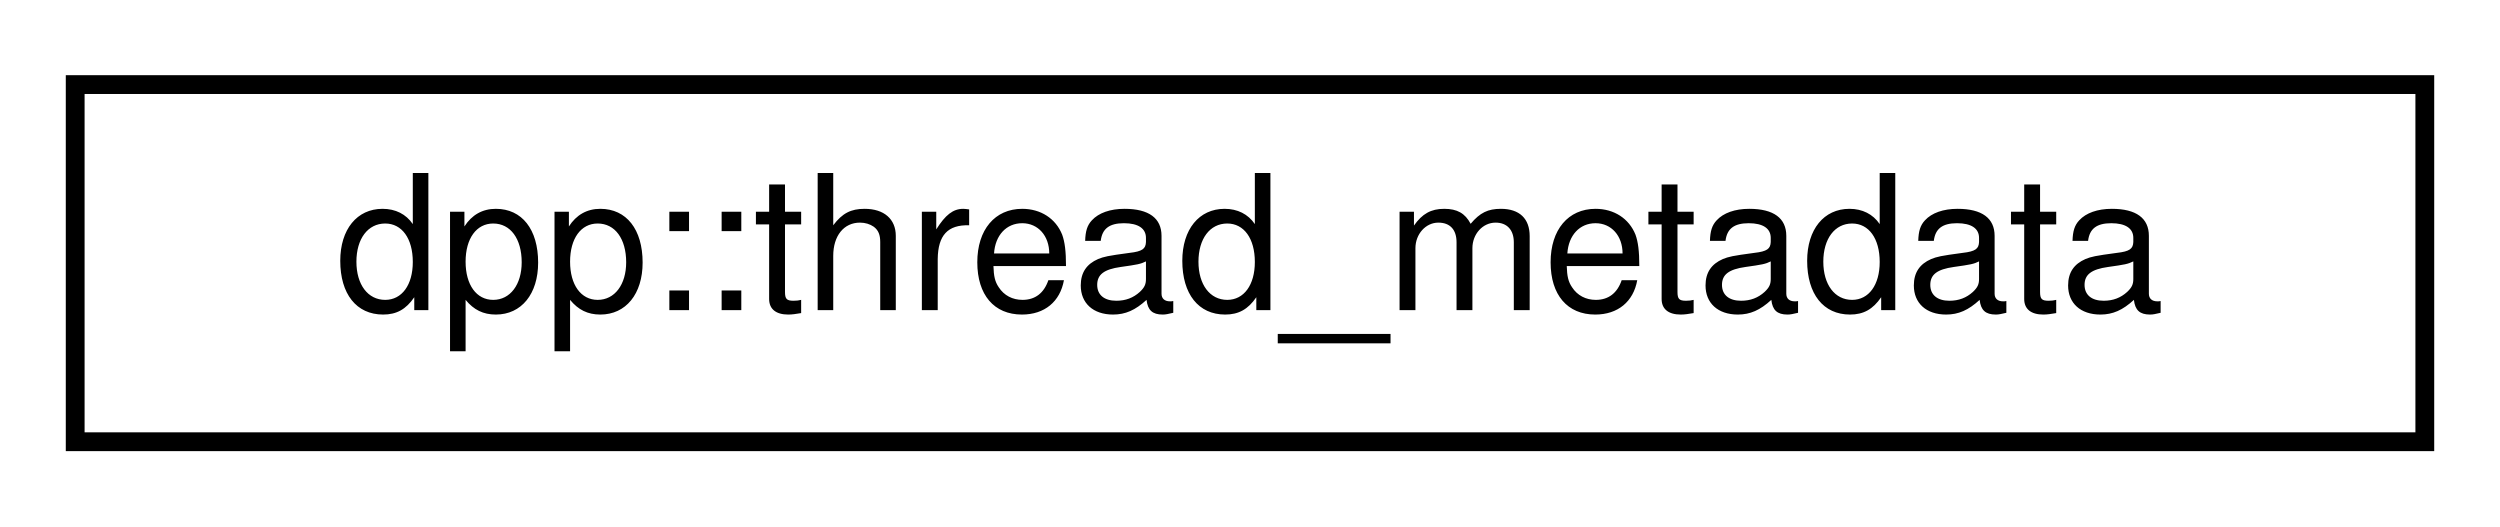
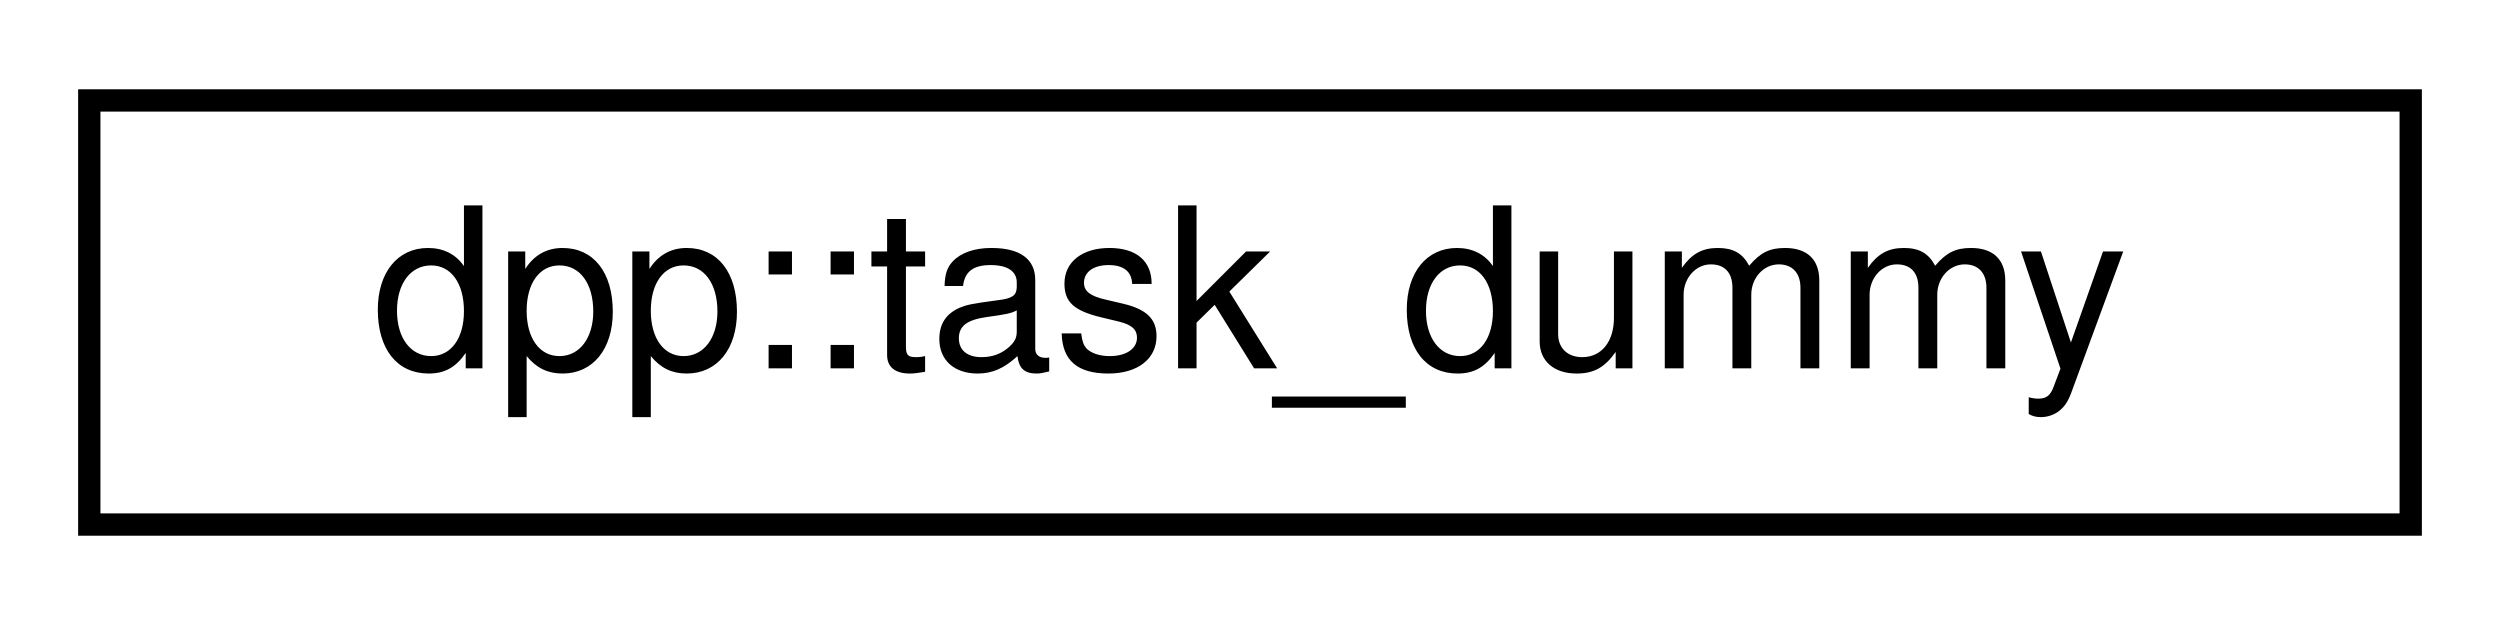
- <svg xmlns="http://www.w3.org/2000/svg" xmlns:xlink="http://www.w3.org/1999/xlink" width="133pt" height="28pt" viewBox="0.00 0.00 133.00 28.00">
+ <svg xmlns="http://www.w3.org/2000/svg" xmlns:xlink="http://www.w3.org/1999/xlink" width="112pt" height="28pt" viewBox="0.00 0.00 112.00 28.00">
  <g id="graph0" class="graph" transform="scale(1 1) rotate(0) translate(4 24)">
    <g id="node1" class="node">
      <g id="a_node1">
-         <a xlink:href="structdpp_1_1thread__metadata.html" target="_top" xlink:title="metadata for threads">
-           <polygon fill="none" stroke="black" points="0,-0.5 0,-19.5 125,-19.5 125,-0.5 0,-0.5" />
-           <text text-anchor="middle" x="62.5" y="-7.5" font-family="Helvetica,sans-Serif" font-size="10.00">dpp::thread_metadata</text>
+         <a xlink:href="structdpp_1_1task__dummy.html" target="_top" xlink:title=" ">
+           <polygon fill="none" stroke="black" points="0,-0.5 0,-19.5 104,-19.5 104,-0.5 0,-0.5" />
+           <text text-anchor="middle" x="52" y="-7.5" font-family="Helvetica,sans-Serif" font-size="10.00">dpp::task_dummy</text>
        </a>
      </g>
    </g>
  </g>
</svg>
